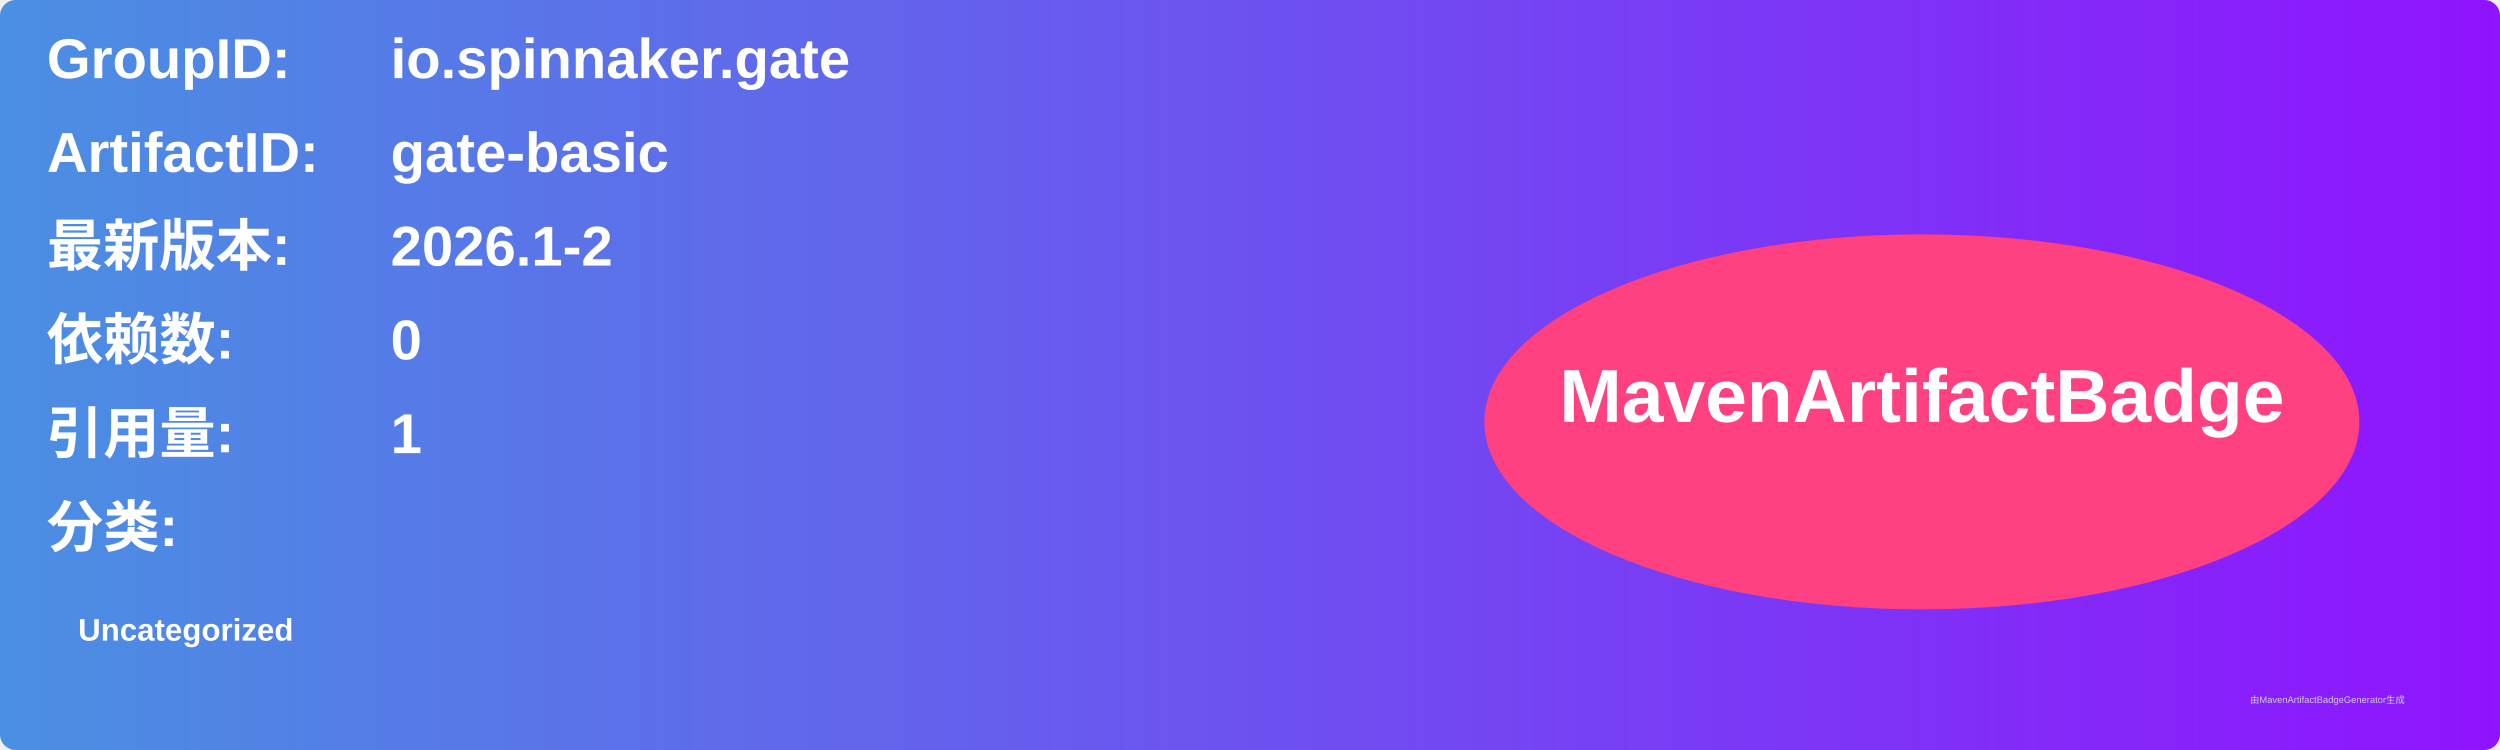
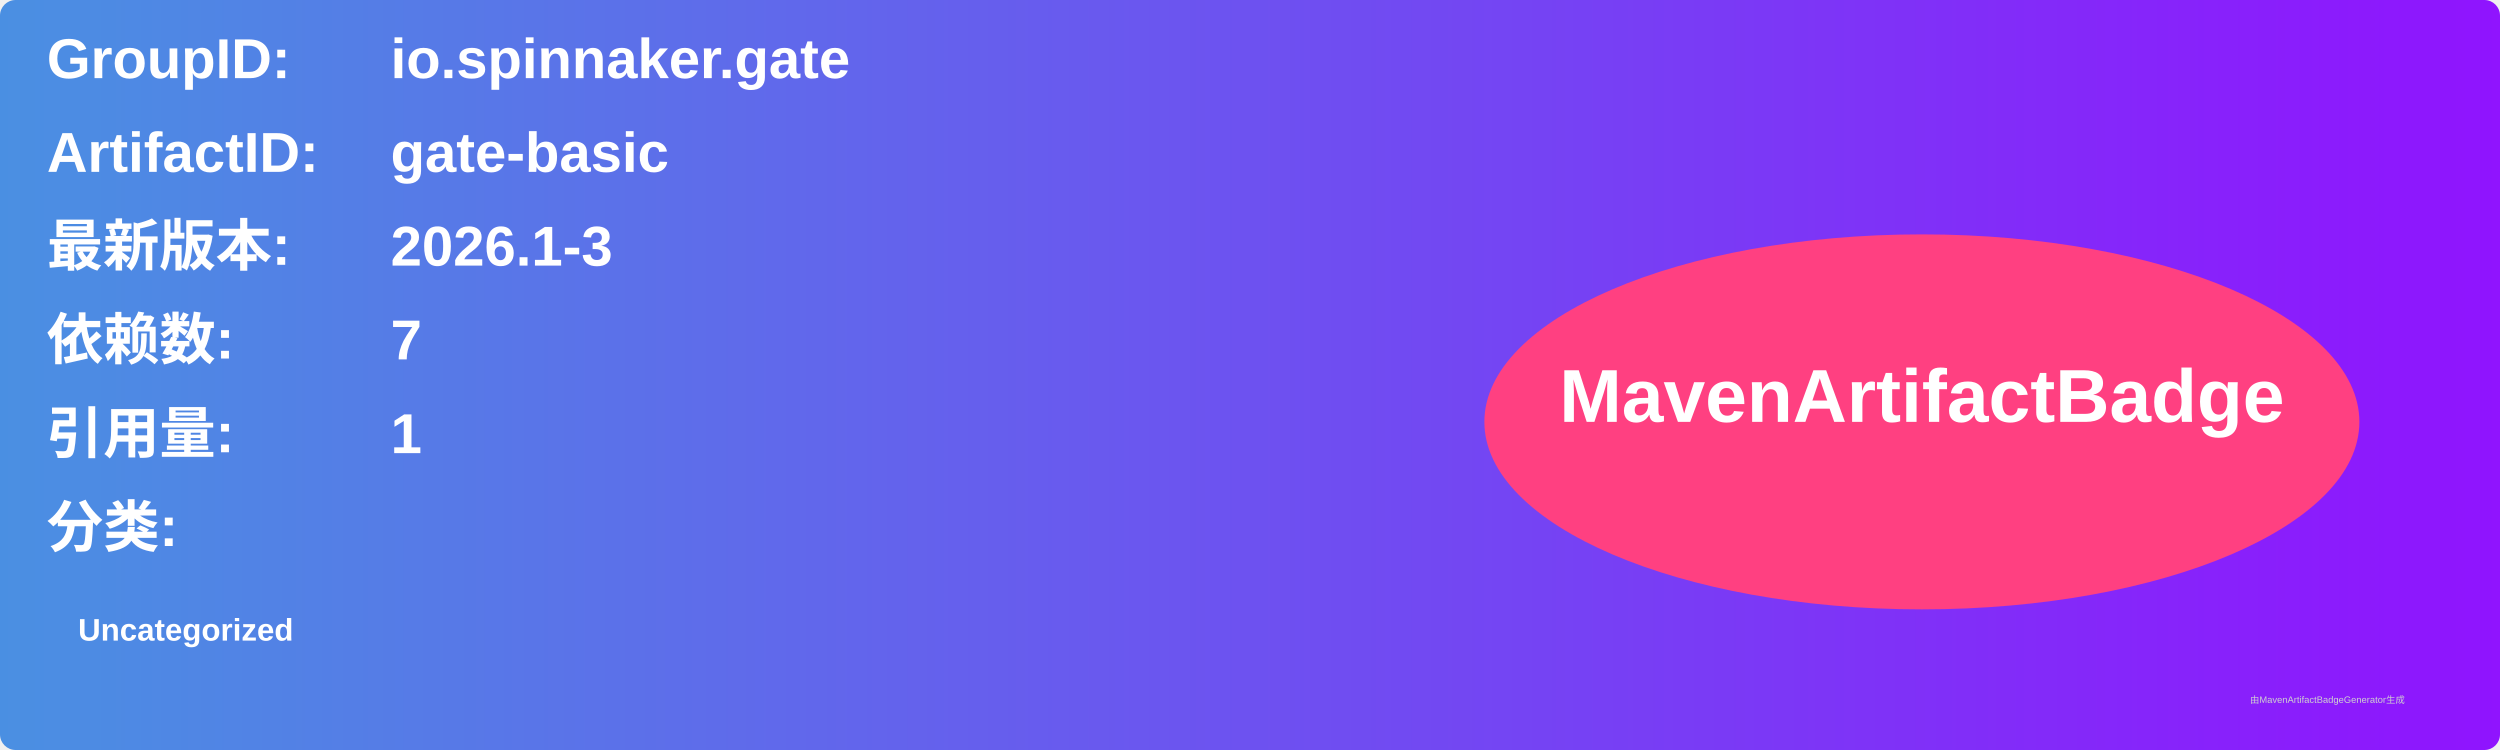
<svg xmlns="http://www.w3.org/2000/svg" width="800" height="240" viewBox="0 0 800 240">
  <linearGradient id="grad" x1="0%" y1="0%" x2="100%" y2="0%">
    <stop offset="0%" stop-color="#4a90e2" />
    <stop offset="100%" stop-color="#9013fe" />
  </linearGradient>
  <rect width="100%" height="100%" rx="5" ry="5" fill="url(#grad)" />
  <g transform="translate(15, 15)">
    <text x="0" y="10" font-family="Arial" font-size="18" fill="white" font-weight="bold" width="260">GroupID:</text>
    <text x="110" y="10" font-family="Arial" font-size="18" fill="white" font-weight="bold" width="460">io.spinnaker.gate</text>
    <text x="0" y="40" font-family="Arial" font-size="18" fill="white" font-weight="bold" width="260">ArtifactID:</text>
    <text x="110" y="40" font-family="Arial" font-size="18" fill="white" font-weight="bold" width="460">gate-basic</text>
    <text x="0" y="70" font-family="Arial" font-size="18" fill="white" font-weight="bold">最新版本:</text>
    <text x="110" y="70" font-family="Arial" font-size="18" fill="white" font-weight="bold">
-       <tspan font-weight="bold">2026.1-2</tspan>
+       <tspan font-weight="bold">2026.1-3</tspan>
    </text>
    <text x="0" y="100" font-family="Arial" font-size="18" fill="white" font-weight="bold">依赖数: </text>
    <text x="110" y="100" font-family="Arial" font-size="18" fill="white">
-       <tspan font-weight="bold">0</tspan>
+       <tspan font-weight="bold">7</tspan>
    </text>
    <text x="0" y="130" font-family="Arial" font-size="18" fill="white" font-weight="bold">引用量: </text>
    <text x="110" y="130" font-family="Arial" font-size="18" fill="white">
      <tspan font-weight="bold">1</tspan>
    </text>
    <text x="0" y="160" font-family="Arial" font-size="18" fill="white" font-weight="bold">分类:</text>
    <text x="10" y="190" font-family="Arial" font-size="10" fill="white">
      <tspan font-weight="bold">Uncategorized</tspan>
    </text>
    <ellipse cx="600" cy="120" rx="140" ry="60" fill="#ff4081" />
    <text x="600" y="120" text-anchor="middle" font-family="Arial" font-size="24" fill="white" font-weight="bold">MavenArtifactBadge</text>
  </g>
  <text x="720" y="225" font-family="Arial" font-size="3" fill="#d0d0d0">由MavenArtifactBadgeGenerator生成</text>
</svg>
